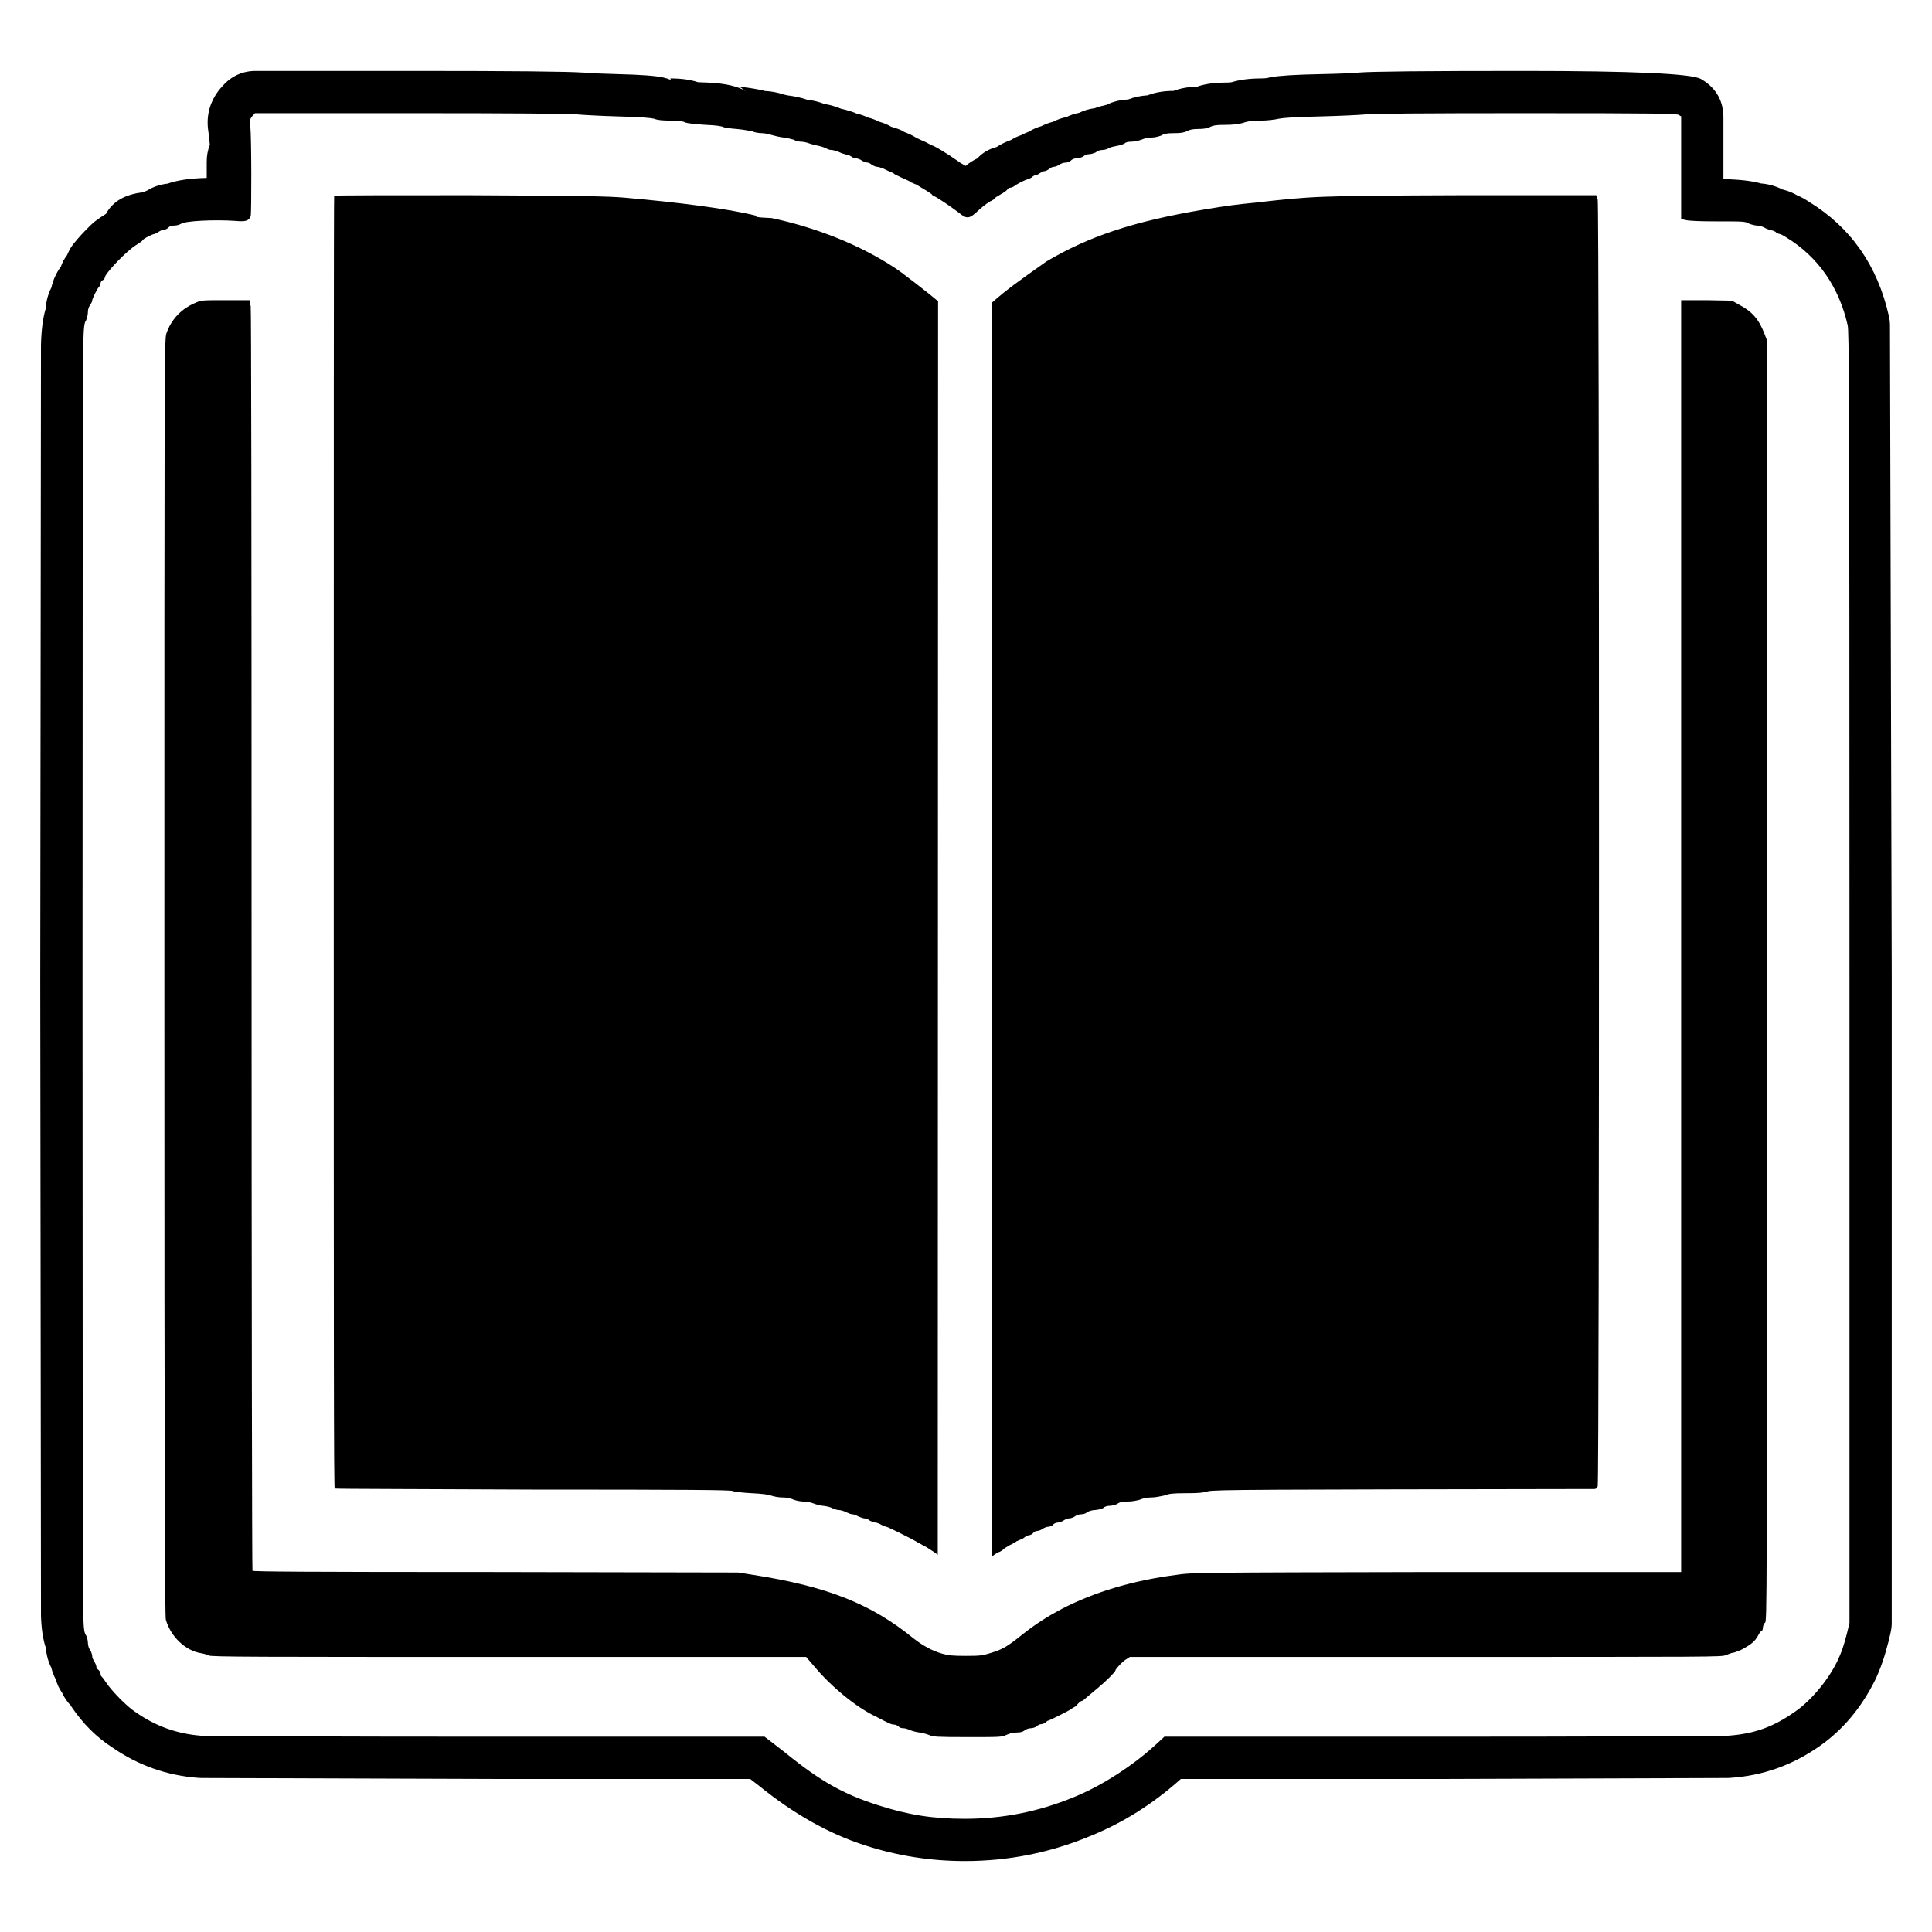
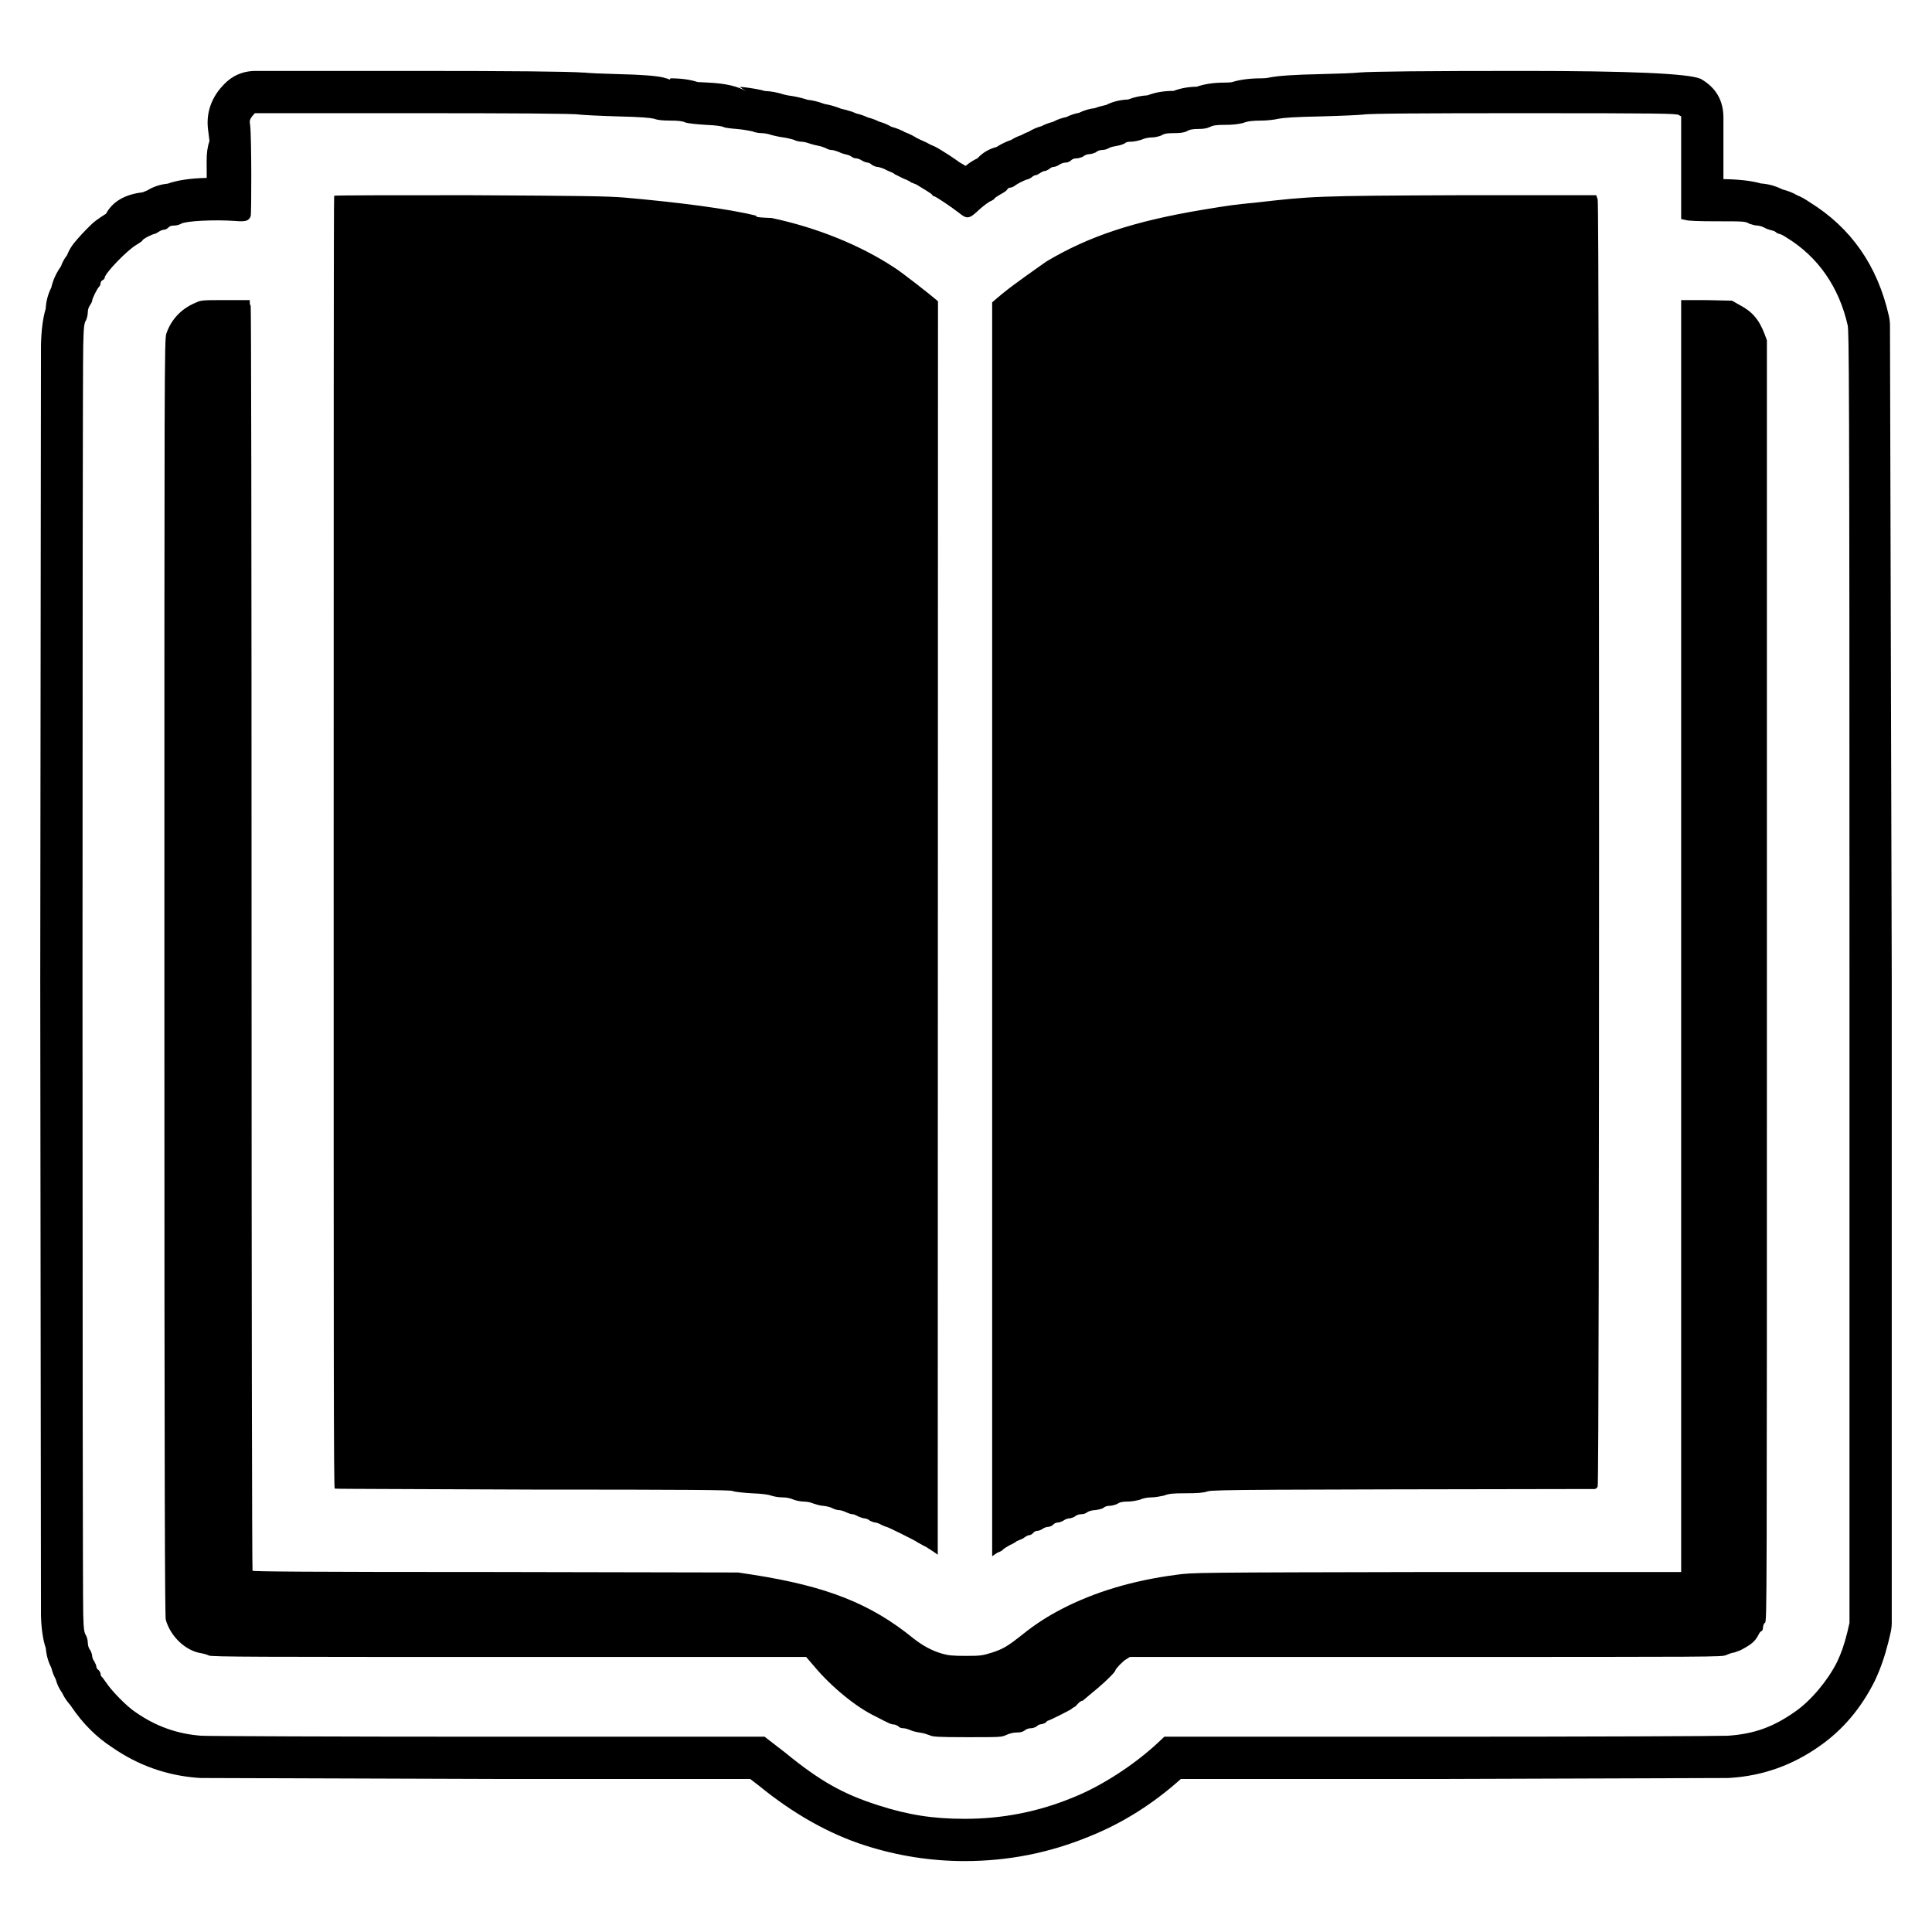
<svg xmlns="http://www.w3.org/2000/svg" width="24" height="24" viewBox="0 0 24 24">
-   <path d="M2.74 1.096 L2.766 1.067 Q2.931 0.881 3.179 0.881 H5.13 Q6.977 0.881 7.25 0.902 V0.901 Q7.361 0.913 7.688 0.921 Q8.096 0.931 8.237 0.962 Q8.286 0.972 8.332 0.992 L8.328 0.974 Q8.53 0.974 8.671 1.021 L8.797 1.026 Q9.118 1.04 9.269 1.135 L9.187 1.078 Q9.297 1.087 9.439 1.115 L9.444 1.116 Q9.473 1.121 9.501 1.13 Q9.619 1.135 9.736 1.174 Q9.779 1.185 9.785 1.185 Q9.911 1.2 10.019 1.236 L10.028 1.239 Q10.134 1.25 10.241 1.291 L10.261 1.295 Q10.341 1.308 10.444 1.349 L10.446 1.35 L10.45 1.351 Q10.507 1.363 10.57 1.384 L10.581 1.387 Q10.611 1.397 10.639 1.41 Q10.717 1.428 10.784 1.46 Q10.856 1.478 10.924 1.513 Q11.002 1.533 11.072 1.575 Q11.111 1.585 11.152 1.6 Q11.183 1.611 11.212 1.626 L11.225 1.633 L11.226 1.637 L11.238 1.641 Q11.318 1.671 11.382 1.711 L11.431 1.735 Q11.503 1.764 11.561 1.798 L11.567 1.801 Q11.613 1.818 11.655 1.844 L11.686 1.862 Q11.802 1.932 11.873 1.983 Q11.897 1.998 11.919 2.016 Q11.956 2.037 11.996 2.061 Q12.057 2.007 12.14 1.968 Q12.236 1.863 12.38 1.826 Q12.47 1.769 12.559 1.739 Q12.62 1.7 12.687 1.678 Q12.733 1.653 12.78 1.636 Q12.855 1.589 12.937 1.567 Q13.006 1.531 13.081 1.513 Q13.16 1.471 13.248 1.454 Q13.322 1.417 13.404 1.402 Q13.493 1.358 13.598 1.344 Q13.664 1.319 13.746 1.302 Q13.862 1.243 14.013 1.236 Q14.127 1.192 14.256 1.184 Q14.397 1.129 14.578 1.129 Q14.707 1.08 14.869 1.077 Q15.014 1.026 15.217 1.026 Q15.269 1.026 15.3 1.021 Q15.454 0.974 15.669 0.974 Q15.725 0.974 15.759 0.965 L15.772 0.962 H15.773 L15.787 0.959 Q15.938 0.93 16.395 0.921 Q16.77 0.913 16.882 0.901 Q17.113 0.881 18.926 0.881 Q20.968 0.881 21.131 0.982 L21.145 0.99 Q21.409 1.152 21.409 1.462 V2.225 Q21.708 2.231 21.877 2.279 Q22.013 2.289 22.144 2.354 Q22.247 2.379 22.328 2.428 Q22.4 2.458 22.474 2.508 Q23.252 2.986 23.464 3.924 Q23.478 3.983 23.478 4.044 L23.5 12.153 V20.157 Q23.5 20.222 23.485 20.285 L23.457 20.403 Q23.389 20.671 23.293 20.872 Q23.034 21.39 22.604 21.691 Q22.102 22.044 21.5 22.085 Q21.492 22.086 21.483 22.086 H21.481 Q21.473 22.087 21.464 22.087 L17.873 22.099 H14.669 Q14.146 22.568 13.529 22.814 Q12.79 23.119 11.985 23.119 Q11.348 23.119 10.746 22.924 Q10.075 22.709 9.427 22.182 L9.319 22.099 H6.069 L2.499 22.087 L2.48 22.086 H2.478 L2.459 22.085 Q1.879 22.041 1.399 21.71 Q1.101 21.519 0.886 21.199 L0.875 21.184 Q0.876 21.186 0.884 21.192 Q0.812 21.118 0.772 21.029 Q0.718 20.953 0.693 20.862 Q0.655 20.791 0.637 20.716 Q0.581 20.607 0.57 20.474 Q0.517 20.317 0.509 20.073 V20.065 V20.057 V20.056 L0.5 12.175 L0.509 4.292 V4.291 V4.285 Q0.516 4.004 0.568 3.833 Q0.576 3.694 0.638 3.573 Q0.669 3.432 0.757 3.31 Q0.784 3.233 0.832 3.171 Q0.84 3.152 0.85 3.132 Q0.876 3.076 0.915 3.027 Q1.003 2.916 1.132 2.792 Q1.157 2.768 1.184 2.747 Q1.245 2.701 1.317 2.656 Q1.44 2.427 1.775 2.389 Q1.803 2.376 1.831 2.365 Q1.941 2.297 2.082 2.281 Q2.261 2.217 2.568 2.21 V2.115 V2.013 Q2.567 1.897 2.607 1.799 Q2.599 1.721 2.589 1.638 Q2.546 1.374 2.695 1.154 Q2.716 1.123 2.74 1.096 Z        M3.131 1.446 C3.103 1.486 3.096 1.498 3.109 1.562 C3.125 1.702 3.125 2.645 3.114 2.686 C3.091 2.744 3.051 2.756 2.923 2.744 C2.663 2.726 2.303 2.744 2.251 2.779 C2.233 2.79 2.198 2.802 2.164 2.802 C2.13 2.802 2.107 2.808 2.089 2.83 C2.076 2.842 2.054 2.854 2.036 2.854 C2.019 2.854 1.991 2.865 1.966 2.883 C1.948 2.894 1.926 2.906 1.921 2.906 C1.897 2.906 1.769 2.97 1.769 2.988 C1.769 2.993 1.735 3.016 1.699 3.039 C1.584 3.104 1.301 3.398 1.301 3.451 C1.301 3.462 1.289 3.474 1.277 3.48 C1.261 3.486 1.249 3.504 1.249 3.52 C1.249 3.532 1.243 3.55 1.231 3.562 C1.208 3.584 1.145 3.711 1.145 3.735 C1.145 3.747 1.133 3.769 1.121 3.787 C1.103 3.811 1.092 3.844 1.092 3.874 C1.092 3.909 1.081 3.949 1.07 3.978 C1.045 4.012 1.04 4.065 1.034 4.292 C1.022 4.616 1.022 19.743 1.034 20.057 C1.04 20.241 1.045 20.281 1.07 20.317 C1.081 20.339 1.092 20.379 1.092 20.409 C1.092 20.439 1.103 20.479 1.121 20.497 C1.133 20.519 1.145 20.555 1.145 20.57 C1.145 20.588 1.155 20.618 1.173 20.641 C1.185 20.664 1.196 20.689 1.196 20.698 C1.196 20.716 1.208 20.734 1.225 20.746 C1.237 20.756 1.249 20.78 1.249 20.792 C1.249 20.804 1.254 20.82 1.261 20.826 C1.271 20.832 1.294 20.867 1.319 20.902 C1.388 21.006 1.578 21.202 1.689 21.272 C1.938 21.446 2.204 21.539 2.5 21.562 C2.575 21.567 4.18 21.574 6.069 21.574 H9.498 L9.753 21.771 C10.194 22.13 10.477 22.287 10.908 22.425 C11.283 22.546 11.59 22.594 11.985 22.594 C12.453 22.594 12.899 22.506 13.334 22.327 C13.682 22.188 14.087 21.927 14.383 21.649 L14.464 21.574 H17.871 C19.765 21.574 21.358 21.567 21.463 21.562 C21.793 21.539 22.032 21.452 22.303 21.26 C22.495 21.127 22.704 20.878 22.819 20.646 C22.877 20.525 22.905 20.444 22.946 20.281 L22.975 20.16 V12.154 C22.975 4.483 22.968 4.146 22.953 4.042 C22.847 3.572 22.588 3.19 22.188 2.948 C22.153 2.923 22.112 2.906 22.105 2.906 C22.094 2.906 22.077 2.894 22.065 2.89 C22.06 2.878 22.032 2.865 22.002 2.86 C21.978 2.854 21.938 2.842 21.914 2.825 C21.892 2.814 21.851 2.802 21.828 2.802 C21.805 2.802 21.758 2.79 21.729 2.779 C21.683 2.75 21.655 2.75 21.335 2.75 C21.115 2.75 20.971 2.744 20.935 2.732 L20.884 2.721 V1.446 L20.855 1.428 C20.826 1.411 20.622 1.406 18.926 1.406 C17.691 1.406 16.996 1.411 16.938 1.423 C16.886 1.428 16.649 1.44 16.405 1.446 C16.075 1.453 15.941 1.464 15.884 1.475 C15.838 1.486 15.745 1.498 15.669 1.498 C15.571 1.498 15.501 1.504 15.438 1.528 C15.373 1.544 15.309 1.551 15.217 1.551 C15.113 1.551 15.073 1.556 15.026 1.58 C14.99 1.596 14.945 1.602 14.887 1.602 C14.823 1.602 14.777 1.609 14.741 1.632 C14.695 1.65 14.655 1.654 14.58 1.654 C14.499 1.654 14.464 1.66 14.424 1.684 C14.394 1.695 14.348 1.708 14.313 1.708 C14.273 1.708 14.215 1.718 14.18 1.735 C14.145 1.748 14.087 1.76 14.054 1.76 C14.018 1.76 13.983 1.765 13.971 1.782 C13.96 1.788 13.92 1.805 13.878 1.811 C13.838 1.818 13.792 1.829 13.774 1.84 C13.757 1.851 13.722 1.863 13.693 1.863 C13.664 1.863 13.629 1.875 13.613 1.893 C13.589 1.903 13.555 1.915 13.531 1.915 C13.507 1.915 13.473 1.927 13.455 1.944 C13.433 1.957 13.397 1.967 13.375 1.967 C13.339 1.967 13.317 1.979 13.3 1.997 C13.288 2.009 13.258 2.02 13.236 2.02 C13.213 2.02 13.178 2.031 13.155 2.049 C13.137 2.06 13.108 2.072 13.09 2.072 C13.072 2.072 13.05 2.085 13.032 2.1 C13.015 2.112 12.992 2.125 12.981 2.125 C12.963 2.125 12.941 2.136 12.917 2.152 C12.899 2.165 12.877 2.176 12.866 2.176 C12.853 2.176 12.83 2.188 12.813 2.206 C12.796 2.216 12.772 2.228 12.765 2.228 C12.75 2.228 12.65 2.274 12.604 2.309 C12.586 2.322 12.564 2.332 12.546 2.332 C12.534 2.332 12.516 2.344 12.512 2.356 C12.506 2.367 12.465 2.396 12.431 2.414 C12.391 2.437 12.355 2.459 12.355 2.465 C12.355 2.472 12.337 2.483 12.315 2.495 C12.292 2.501 12.222 2.553 12.164 2.605 C12.042 2.721 12.014 2.726 11.915 2.645 C11.811 2.565 11.62 2.437 11.602 2.437 C11.595 2.437 11.585 2.432 11.58 2.419 C11.567 2.402 11.468 2.344 11.382 2.292 C11.358 2.286 11.336 2.269 11.324 2.269 C11.313 2.258 11.266 2.234 11.219 2.216 L11.115 2.165 C11.104 2.152 11.081 2.142 11.063 2.136 C11.046 2.13 11.011 2.112 10.976 2.095 C10.948 2.085 10.912 2.072 10.896 2.072 C10.878 2.072 10.854 2.06 10.832 2.049 C10.814 2.031 10.79 2.02 10.78 2.02 C10.762 2.02 10.732 2.009 10.71 1.997 C10.686 1.979 10.652 1.967 10.634 1.967 C10.611 1.967 10.594 1.957 10.583 1.951 C10.571 1.939 10.547 1.927 10.518 1.921 C10.489 1.915 10.45 1.903 10.419 1.887 C10.385 1.875 10.351 1.863 10.327 1.863 C10.304 1.863 10.276 1.851 10.258 1.84 C10.246 1.835 10.206 1.818 10.166 1.811 C10.136 1.805 10.085 1.793 10.055 1.782 C10.027 1.771 9.98 1.76 9.951 1.76 C9.921 1.76 9.881 1.748 9.858 1.735 C9.841 1.73 9.778 1.713 9.731 1.708 C9.678 1.702 9.614 1.684 9.586 1.677 C9.556 1.666 9.498 1.654 9.464 1.654 C9.424 1.654 9.37 1.644 9.348 1.632 C9.319 1.626 9.232 1.609 9.151 1.602 C9.07 1.596 9 1.586 8.99 1.58 C8.972 1.568 8.896 1.556 8.769 1.551 C8.647 1.544 8.549 1.533 8.514 1.522 C8.485 1.504 8.416 1.498 8.328 1.498 C8.236 1.498 8.167 1.493 8.127 1.475 C8.079 1.464 7.963 1.453 7.674 1.446 C7.465 1.44 7.246 1.428 7.194 1.423 C7.136 1.411 6.33 1.406 5.13 1.406 H3.167 Z        M12.325 19.332 V3.757 C12.516 3.59 12.615 3.52 12.999 3.248 C13.525 2.936 14.082 2.75 14.945 2.605 C15.257 2.553 15.351 2.541 15.589 2.518 C16.301 2.437 16.33 2.432 18.148 2.425 H19.829 L19.847 2.477 C19.869 2.547 19.869 18.416 19.847 18.464 C19.84 18.486 19.823 18.497 19.807 18.497 C15.64 18.504 15.073 18.504 15.002 18.526 C14.95 18.544 14.881 18.549 14.731 18.549 C14.562 18.549 14.522 18.555 14.459 18.579 C14.412 18.589 14.348 18.602 14.303 18.602 C14.249 18.602 14.197 18.613 14.157 18.631 C14.111 18.643 14.059 18.653 14.006 18.653 C13.948 18.653 13.908 18.659 13.878 18.683 C13.85 18.695 13.81 18.706 13.78 18.706 C13.752 18.706 13.722 18.717 13.711 18.728 C13.699 18.741 13.653 18.753 13.607 18.758 C13.565 18.758 13.52 18.775 13.503 18.786 C13.491 18.799 13.462 18.811 13.433 18.811 C13.404 18.811 13.37 18.822 13.352 18.838 C13.334 18.851 13.3 18.862 13.282 18.862 C13.264 18.862 13.23 18.874 13.206 18.892 C13.19 18.902 13.155 18.914 13.137 18.914 C13.12 18.914 13.09 18.926 13.079 18.944 C13.068 18.955 13.039 18.966 13.021 18.966 C13.005 18.966 12.969 18.978 12.947 18.995 C12.929 19.008 12.899 19.018 12.883 19.018 C12.866 19.018 12.841 19.03 12.83 19.048 C12.819 19.06 12.796 19.071 12.783 19.071 C12.772 19.071 12.75 19.082 12.732 19.093 C12.714 19.111 12.685 19.123 12.668 19.129 C12.65 19.136 12.634 19.146 12.627 19.146 C12.627 19.151 12.586 19.175 12.546 19.193 C12.506 19.216 12.465 19.239 12.453 19.257 C12.436 19.267 12.418 19.279 12.413 19.279 C12.401 19.279 12.367 19.302 12.325 19.332 Z        M7.755 2.455 C8.421 2.513 9.053 2.593 9.399 2.681 C9.386 2.689 9.367 2.701 9.586 2.709 C10.153 2.83 10.686 3.046 11.109 3.323 C11.189 3.372 11.563 3.664 11.653 3.742 L11.649 19.315 C11.637 19.302 11.585 19.267 11.504 19.216 C11.486 19.209 11.457 19.193 11.428 19.175 C11.404 19.163 11.382 19.151 11.376 19.146 C11.364 19.136 11.029 18.966 11.011 18.966 C11.006 18.966 10.976 18.955 10.953 18.944 C10.923 18.926 10.89 18.914 10.878 18.914 C10.86 18.914 10.832 18.902 10.808 18.892 C10.79 18.874 10.757 18.862 10.739 18.862 C10.726 18.862 10.692 18.851 10.663 18.838 C10.634 18.822 10.605 18.811 10.588 18.811 C10.571 18.811 10.541 18.799 10.513 18.786 C10.483 18.771 10.443 18.758 10.419 18.758 C10.397 18.758 10.362 18.746 10.339 18.735 C10.322 18.723 10.269 18.711 10.228 18.706 C10.194 18.706 10.136 18.688 10.107 18.677 C10.078 18.665 10.027 18.653 9.985 18.653 C9.951 18.653 9.893 18.643 9.863 18.631 C9.823 18.613 9.778 18.602 9.72 18.602 C9.668 18.602 9.61 18.589 9.58 18.579 C9.551 18.567 9.471 18.555 9.337 18.549 C9.232 18.544 9.121 18.531 9.099 18.521 C9.058 18.509 8.572 18.504 6.614 18.504 C5.276 18.497 4.169 18.497 4.158 18.491 C4.146 18.486 4.146 16.857 4.146 10.461 C4.146 6.051 4.146 2.437 4.151 2.432 C4.158 2.425 4.911 2.425 5.832 2.425 C7.239 2.432 7.54 2.437 7.755 2.455 Z        M3.103 3.758 C3.103 3.775 3.109 3.793 3.114 3.799 C3.121 3.804 3.125 6.434 3.125 11.649 C3.125 15.965 3.131 19.5 3.136 19.512 C3.143 19.523 3.798 19.528 6.156 19.528 L9.169 19.534 L9.36 19.564 C10.276 19.707 10.82 19.923 11.346 20.351 C11.464 20.444 11.58 20.507 11.706 20.543 C11.781 20.565 11.839 20.57 12.002 20.57 C12.187 20.57 12.205 20.565 12.32 20.53 C12.459 20.485 12.512 20.455 12.692 20.311 C12.866 20.172 13.015 20.079 13.19 19.986 C13.595 19.777 14.069 19.634 14.61 19.564 C14.811 19.534 14.847 19.534 17.847 19.528 H20.884 V3.729 H21.196 L21.516 3.735 L21.607 3.787 C21.765 3.869 21.851 3.967 21.921 4.152 L21.95 4.227 V12.176 C21.95 20.079 21.95 20.12 21.926 20.16 C21.91 20.16 21.898 20.212 21.898 20.23 C21.898 20.241 21.892 20.258 21.881 20.264 C21.868 20.264 21.851 20.294 21.84 20.317 C21.798 20.391 21.758 20.427 21.625 20.497 C21.585 20.513 21.544 20.53 21.534 20.53 C21.521 20.53 21.48 20.543 21.44 20.561 C21.375 20.583 21.352 20.583 17.703 20.583 H14.036 L13.989 20.613 C13.948 20.635 13.856 20.734 13.856 20.751 C13.856 20.768 13.747 20.878 13.635 20.971 C13.571 21.023 13.491 21.093 13.45 21.127 C13.41 21.127 13.37 21.197 13.352 21.202 C13.339 21.209 13.317 21.22 13.306 21.232 C13.282 21.249 13.032 21.376 13.015 21.376 C13.01 21.376 12.999 21.388 12.987 21.4 C12.975 21.406 12.951 21.418 12.935 21.418 C12.917 21.418 12.893 21.429 12.877 21.446 C12.859 21.458 12.83 21.469 12.801 21.469 C12.778 21.469 12.743 21.482 12.725 21.498 C12.702 21.516 12.668 21.522 12.627 21.522 C12.586 21.522 12.541 21.534 12.501 21.552 C12.443 21.579 12.425 21.579 12.02 21.579 C11.637 21.579 11.585 21.574 11.55 21.556 C11.522 21.545 11.468 21.527 11.422 21.522 C11.382 21.516 11.331 21.504 11.306 21.492 C11.283 21.482 11.248 21.469 11.225 21.469 C11.203 21.469 11.179 21.464 11.167 21.452 C11.161 21.44 11.133 21.429 11.115 21.424 C11.069 21.424 11.039 21.406 10.883 21.325 C10.634 21.209 10.322 20.948 10.118 20.704 L10.014 20.583 H6.325 C3.207 20.583 2.623 20.583 2.592 20.565 C2.575 20.555 2.535 20.543 2.5 20.537 C2.303 20.507 2.118 20.328 2.06 20.12 C2.049 20.068 2.042 18.706 2.042 12.142 C2.042 4.516 2.042 4.221 2.066 4.146 C2.124 3.972 2.251 3.833 2.437 3.758 C2.5 3.729 2.522 3.729 2.802 3.729 H3.103 Z" />
+   <path d="M2.738 1.097 L2.764 1.068 Q2.929 0.881 3.179 0.881 H5.129 Q6.977 0.881 7.252 0.902 V0.901 Q7.347 0.912 7.688 0.921 Q8.099 0.93 8.241 0.963 Q8.283 0.973 8.322 0.989 L8.328 0.973 Q8.526 0.973 8.666 1.019 L8.797 1.026 Q9.12 1.041 9.27 1.135 L9.188 1.079 Q9.298 1.086 9.446 1.116 H9.447 Q9.474 1.122 9.5 1.13 Q9.618 1.135 9.737 1.174 Q9.778 1.184 9.786 1.185 Q9.892 1.198 10.002 1.23 Q10.016 1.234 10.029 1.239 Q10.133 1.25 10.24 1.291 L10.26 1.295 Q10.345 1.31 10.447 1.35 L10.449 1.351 Q10.508 1.363 10.575 1.385 L10.585 1.388 Q10.613 1.398 10.639 1.41 Q10.716 1.428 10.783 1.46 Q10.855 1.477 10.923 1.512 Q11.002 1.532 11.073 1.575 Q11.115 1.586 11.16 1.603 Q11.185 1.613 11.21 1.625 L11.234 1.637 H11.229 L11.241 1.642 H11.243 L11.255 1.647 Q11.327 1.675 11.386 1.713 L11.433 1.736 Q11.502 1.764 11.559 1.797 L11.563 1.799 Q11.611 1.817 11.656 1.844 L11.686 1.862 Q11.8 1.931 11.871 1.982 Q11.895 1.997 11.917 2.015 Q11.955 2.036 11.996 2.061 Q12.057 2.007 12.142 1.967 Q12.237 1.863 12.379 1.826 Q12.471 1.768 12.562 1.738 Q12.62 1.701 12.684 1.68 Q12.732 1.653 12.781 1.635 Q12.855 1.589 12.936 1.568 Q13.005 1.532 13.08 1.514 Q13.159 1.471 13.247 1.454 Q13.321 1.417 13.405 1.401 Q13.496 1.356 13.602 1.343 Q13.666 1.319 13.743 1.303 Q13.86 1.243 14.013 1.236 Q14.127 1.192 14.256 1.184 Q14.398 1.129 14.579 1.129 Q14.706 1.08 14.867 1.077 Q15.012 1.026 15.217 1.026 Q15.269 1.026 15.301 1.021 Q15.455 0.973 15.668 0.973 Q15.724 0.973 15.766 0.964 L15.775 0.962 Q15.936 0.93 16.395 0.921 Q16.781 0.912 16.881 0.901 Q17.113 0.881 18.926 0.881 Q20.9 0.881 21.122 0.978 V0.977 H21.123 L21.133 0.983 Q21.409 1.143 21.409 1.462 V2.225 Q21.705 2.23 21.875 2.279 Q22.013 2.288 22.145 2.354 Q22.245 2.379 22.324 2.425 Q22.4 2.456 22.476 2.509 Q23.252 2.987 23.464 3.923 Q23.478 3.983 23.478 4.044 L23.5 12.152 V20.157 Q23.5 20.221 23.485 20.284 L23.457 20.402 Q23.391 20.665 23.294 20.87 L23.291 20.877 L23.288 20.883 Q23.034 21.391 22.603 21.691 Q22.103 22.045 21.5 22.085 L21.483 22.086 H21.481 Q21.473 22.087 21.464 22.087 L17.873 22.099 H14.669 Q14.147 22.567 13.53 22.814 Q12.79 23.119 11.985 23.119 Q11.352 23.119 10.747 22.925 Q10.073 22.709 9.427 22.182 L9.319 22.099 H6.069 L2.499 22.087 L2.481 22.086 H2.478 L2.46 22.085 Q1.879 22.042 1.397 21.709 Q1.101 21.518 0.887 21.201 L0.87 21.177 Q0.809 21.11 0.773 21.031 Q0.717 20.954 0.692 20.86 Q0.655 20.791 0.637 20.716 Q0.58 20.607 0.569 20.475 Q0.516 20.317 0.509 20.071 V20.064 V20.057 L0.5 12.175 L0.509 4.291 Q0.515 4.008 0.568 3.834 Q0.575 3.695 0.637 3.573 Q0.669 3.432 0.757 3.309 Q0.783 3.234 0.831 3.173 L0.846 3.139 Q0.873 3.08 0.913 3.028 Q1.003 2.915 1.136 2.787 Q1.161 2.763 1.19 2.741 Q1.248 2.698 1.317 2.655 Q1.44 2.428 1.772 2.389 Q1.801 2.376 1.83 2.365 Q1.942 2.296 2.085 2.281 Q2.265 2.217 2.568 2.21 L2.567 1.999 Q2.566 1.856 2.602 1.75 L2.588 1.636 Q2.547 1.373 2.694 1.155 Q2.714 1.125 2.738 1.097 Z        M3.131 1.446 C3.103 1.486 3.097 1.498 3.108 1.561 C3.125 1.701 3.125 2.645 3.114 2.686 C3.091 2.745 3.051 2.756 2.923 2.745 C2.662 2.726 2.304 2.745 2.251 2.779 C2.233 2.789 2.198 2.802 2.164 2.802 C2.13 2.802 2.106 2.808 2.089 2.829 C2.076 2.842 2.054 2.854 2.036 2.854 C2.018 2.854 1.99 2.866 1.966 2.883 C1.948 2.894 1.926 2.906 1.921 2.906 C1.897 2.906 1.769 2.97 1.769 2.988 C1.769 2.994 1.735 3.016 1.699 3.039 C1.583 3.103 1.3 3.398 1.3 3.451 C1.3 3.461 1.288 3.474 1.277 3.479 C1.26 3.486 1.249 3.504 1.249 3.519 C1.249 3.532 1.243 3.55 1.231 3.562 C1.207 3.584 1.145 3.71 1.145 3.735 C1.145 3.747 1.133 3.769 1.121 3.787 C1.103 3.811 1.091 3.844 1.091 3.874 C1.091 3.909 1.081 3.949 1.069 3.978 C1.045 4.012 1.039 4.064 1.034 4.292 C1.022 4.616 1.022 19.743 1.034 20.057 C1.039 20.241 1.045 20.281 1.069 20.317 C1.081 20.339 1.091 20.379 1.091 20.409 C1.091 20.439 1.103 20.48 1.121 20.498 C1.133 20.52 1.145 20.555 1.145 20.57 C1.145 20.588 1.155 20.618 1.173 20.641 C1.185 20.664 1.196 20.689 1.196 20.698 C1.196 20.716 1.207 20.734 1.225 20.747 C1.236 20.756 1.249 20.78 1.249 20.792 C1.249 20.804 1.254 20.819 1.26 20.826 C1.271 20.832 1.294 20.868 1.319 20.902 C1.387 21.005 1.578 21.202 1.689 21.273 C1.938 21.446 2.204 21.54 2.5 21.562 C2.575 21.567 4.18 21.574 6.069 21.574 H9.498 L9.753 21.771 C10.193 22.131 10.477 22.287 10.907 22.425 C11.282 22.546 11.589 22.594 11.985 22.594 C12.453 22.594 12.899 22.507 13.334 22.327 C13.681 22.188 14.087 21.926 14.383 21.65 L14.464 21.574 H17.871 C19.765 21.574 21.357 21.567 21.463 21.562 C21.793 21.54 22.032 21.452 22.303 21.26 C22.495 21.127 22.704 20.878 22.82 20.647 C22.877 20.525 22.905 20.444 22.947 20.281 L22.975 20.16 V12.154 C22.975 4.482 22.968 4.146 22.953 4.043 C22.847 3.572 22.588 3.19 22.188 2.948 C22.153 2.923 22.112 2.906 22.105 2.906 C22.094 2.906 22.077 2.894 22.066 2.89 C22.06 2.878 22.032 2.866 22.002 2.86 C21.979 2.854 21.939 2.842 21.914 2.826 C21.892 2.814 21.851 2.802 21.828 2.802 C21.805 2.802 21.758 2.789 21.73 2.779 C21.683 2.749 21.654 2.749 21.335 2.749 C21.115 2.749 20.971 2.745 20.935 2.732 L20.884 2.721 V1.446 L20.855 1.429 C20.826 1.41 20.623 1.406 18.926 1.406 C17.691 1.406 16.996 1.41 16.938 1.423 C16.885 1.429 16.649 1.44 16.405 1.446 C16.075 1.452 15.941 1.464 15.883 1.475 C15.837 1.486 15.745 1.498 15.668 1.498 C15.571 1.498 15.501 1.504 15.438 1.529 C15.373 1.544 15.31 1.551 15.217 1.551 C15.112 1.551 15.073 1.556 15.026 1.579 C14.99 1.596 14.944 1.602 14.887 1.602 C14.823 1.602 14.776 1.608 14.741 1.632 C14.695 1.65 14.655 1.654 14.579 1.654 C14.498 1.654 14.464 1.659 14.424 1.684 C14.393 1.695 14.349 1.707 14.312 1.707 C14.273 1.707 14.215 1.718 14.181 1.735 C14.144 1.747 14.087 1.76 14.054 1.76 C14.018 1.76 13.983 1.765 13.972 1.782 C13.96 1.787 13.92 1.806 13.878 1.811 C13.838 1.818 13.792 1.828 13.774 1.84 C13.757 1.851 13.723 1.863 13.693 1.863 C13.664 1.863 13.629 1.875 13.613 1.893 C13.589 1.903 13.556 1.915 13.531 1.915 C13.507 1.915 13.473 1.927 13.455 1.945 C13.432 1.956 13.397 1.967 13.375 1.967 C13.339 1.967 13.317 1.979 13.3 1.996 C13.288 2.009 13.258 2.02 13.236 2.02 C13.213 2.02 13.178 2.031 13.155 2.049 C13.136 2.06 13.108 2.073 13.09 2.073 C13.073 2.073 13.051 2.084 13.033 2.1 C13.014 2.112 12.992 2.124 12.981 2.124 C12.964 2.124 12.941 2.136 12.917 2.152 C12.899 2.164 12.877 2.176 12.866 2.176 C12.853 2.176 12.83 2.188 12.813 2.205 C12.796 2.216 12.772 2.228 12.765 2.228 C12.75 2.228 12.65 2.273 12.604 2.309 C12.586 2.322 12.564 2.331 12.546 2.331 C12.534 2.331 12.516 2.344 12.511 2.356 C12.506 2.367 12.465 2.396 12.43 2.413 C12.39 2.437 12.355 2.459 12.355 2.465 C12.355 2.472 12.337 2.483 12.315 2.495 C12.292 2.5 12.221 2.553 12.163 2.605 C12.042 2.721 12.013 2.726 11.914 2.645 C11.811 2.565 11.619 2.437 11.602 2.437 C11.595 2.437 11.585 2.432 11.579 2.419 C11.568 2.402 11.468 2.344 11.382 2.291 C11.358 2.285 11.336 2.269 11.323 2.269 C11.313 2.258 11.266 2.234 11.219 2.216 L11.114 2.164 C11.104 2.152 11.081 2.142 11.064 2.136 C11.046 2.13 11.011 2.112 10.976 2.095 C10.948 2.084 10.912 2.073 10.896 2.073 C10.877 2.073 10.855 2.06 10.832 2.049 C10.815 2.031 10.79 2.02 10.78 2.02 C10.762 2.02 10.732 2.009 10.71 1.996 C10.687 1.979 10.651 1.967 10.634 1.967 C10.61 1.967 10.594 1.956 10.583 1.95 C10.57 1.939 10.547 1.927 10.519 1.921 C10.489 1.915 10.449 1.903 10.419 1.887 C10.385 1.875 10.352 1.863 10.327 1.863 C10.304 1.863 10.276 1.851 10.258 1.84 C10.246 1.835 10.206 1.818 10.166 1.811 C10.136 1.806 10.085 1.793 10.054 1.782 C10.026 1.771 9.979 1.76 9.951 1.76 C9.921 1.76 9.881 1.747 9.857 1.735 C9.841 1.73 9.777 1.713 9.73 1.707 C9.677 1.701 9.614 1.684 9.586 1.678 C9.556 1.666 9.498 1.654 9.464 1.654 C9.424 1.654 9.371 1.644 9.348 1.632 C9.319 1.626 9.232 1.608 9.151 1.602 C9.07 1.596 9 1.586 8.99 1.579 C8.972 1.568 8.896 1.556 8.768 1.551 C8.647 1.544 8.549 1.532 8.514 1.522 C8.485 1.504 8.416 1.498 8.328 1.498 C8.236 1.498 8.167 1.492 8.126 1.475 C8.078 1.464 7.963 1.452 7.674 1.446 C7.465 1.44 7.245 1.429 7.194 1.423 C7.136 1.41 6.33 1.406 5.129 1.406 H3.166 Z        M12.325 19.332 V3.756 C12.516 3.589 12.615 3.519 12.999 3.248 C13.525 2.935 14.081 2.749 14.944 2.605 C15.257 2.553 15.351 2.54 15.588 2.518 C16.3 2.437 16.33 2.432 18.148 2.425 H19.829 L19.847 2.477 C19.87 2.547 19.87 18.416 19.847 18.464 C19.84 18.486 19.823 18.497 19.807 18.497 C15.64 18.504 15.073 18.504 15.002 18.526 C14.95 18.544 14.881 18.55 14.731 18.55 C14.561 18.55 14.522 18.555 14.458 18.579 C14.412 18.589 14.349 18.601 14.303 18.601 C14.249 18.601 14.197 18.613 14.157 18.631 C14.112 18.642 14.059 18.653 14.006 18.653 C13.948 18.653 13.908 18.66 13.878 18.683 C13.849 18.695 13.81 18.706 13.78 18.706 C13.752 18.706 13.723 18.717 13.711 18.728 C13.699 18.741 13.653 18.753 13.606 18.759 C13.565 18.759 13.519 18.775 13.503 18.787 C13.491 18.799 13.462 18.81 13.432 18.81 C13.404 18.81 13.369 18.822 13.351 18.839 C13.334 18.85 13.3 18.862 13.282 18.862 C13.264 18.862 13.23 18.874 13.206 18.892 C13.19 18.902 13.155 18.914 13.136 18.914 C13.12 18.914 13.09 18.927 13.079 18.944 C13.068 18.955 13.039 18.967 13.021 18.967 C13.005 18.967 12.969 18.977 12.947 18.995 C12.928 19.008 12.899 19.017 12.884 19.017 C12.866 19.017 12.841 19.03 12.83 19.048 C12.819 19.06 12.796 19.071 12.783 19.071 C12.772 19.071 12.75 19.082 12.732 19.094 C12.714 19.111 12.685 19.123 12.668 19.129 C12.65 19.136 12.634 19.145 12.628 19.145 C12.628 19.151 12.586 19.176 12.546 19.193 C12.506 19.216 12.465 19.239 12.453 19.257 C12.436 19.267 12.418 19.279 12.413 19.279 C12.401 19.279 12.367 19.303 12.325 19.332 Z        M7.755 2.454 C8.421 2.513 9.053 2.593 9.399 2.681 C9.386 2.688 9.367 2.701 9.586 2.708 C10.153 2.829 10.687 3.046 11.108 3.323 C11.189 3.372 11.563 3.664 11.652 3.742 L11.649 19.314 C11.637 19.303 11.585 19.267 11.504 19.216 C11.486 19.209 11.457 19.193 11.428 19.176 C11.403 19.163 11.382 19.151 11.376 19.145 C11.363 19.136 11.029 18.967 11.011 18.967 C11.005 18.967 10.976 18.955 10.953 18.944 C10.923 18.927 10.89 18.914 10.877 18.914 C10.859 18.914 10.832 18.902 10.808 18.892 C10.79 18.874 10.756 18.862 10.738 18.862 C10.726 18.862 10.691 18.85 10.663 18.839 C10.634 18.822 10.606 18.81 10.588 18.81 C10.57 18.81 10.541 18.799 10.513 18.787 C10.482 18.771 10.442 18.759 10.419 18.759 C10.396 18.759 10.361 18.746 10.339 18.735 C10.321 18.723 10.27 18.711 10.228 18.706 C10.193 18.706 10.136 18.688 10.106 18.678 C10.078 18.665 10.026 18.653 9.984 18.653 C9.951 18.653 9.894 18.642 9.863 18.631 C9.823 18.613 9.777 18.601 9.72 18.601 C9.667 18.601 9.609 18.589 9.58 18.579 C9.551 18.567 9.471 18.555 9.337 18.55 C9.232 18.544 9.121 18.532 9.099 18.521 C9.058 18.509 8.572 18.504 6.613 18.504 C5.275 18.497 4.168 18.497 4.158 18.492 C4.145 18.486 4.145 16.858 4.145 10.461 C4.145 6.051 4.145 2.437 4.151 2.432 C4.158 2.425 4.911 2.425 5.832 2.425 C7.239 2.432 7.54 2.437 7.755 2.454 Z        M3.103 3.758 C3.103 3.775 3.108 3.793 3.114 3.799 C3.12 3.804 3.125 6.434 3.125 11.649 C3.125 15.965 3.131 19.5 3.137 19.512 C3.143 19.522 3.798 19.528 6.155 19.528 L9.169 19.534 L9.36 19.563 C10.276 19.707 10.819 19.923 11.346 20.352 C11.463 20.444 11.579 20.507 11.706 20.543 C11.781 20.565 11.839 20.57 12.002 20.57 C12.187 20.57 12.205 20.565 12.32 20.53 C12.458 20.485 12.511 20.455 12.692 20.312 C12.866 20.172 13.014 20.079 13.19 19.987 C13.596 19.777 14.069 19.634 14.61 19.563 C14.811 19.534 14.847 19.534 17.847 19.528 H20.884 V3.728 H21.196 L21.516 3.735 L21.607 3.787 C21.765 3.869 21.851 3.967 21.921 4.151 L21.949 4.227 V12.177 C21.949 20.079 21.949 20.12 21.926 20.16 C21.909 20.16 21.899 20.212 21.899 20.23 C21.899 20.241 21.892 20.258 21.88 20.264 C21.868 20.264 21.851 20.293 21.84 20.317 C21.798 20.392 21.758 20.427 21.625 20.498 C21.585 20.513 21.544 20.53 21.533 20.53 C21.522 20.53 21.48 20.543 21.441 20.561 C21.376 20.583 21.352 20.583 17.703 20.583 H14.036 L13.989 20.613 C13.948 20.635 13.855 20.734 13.855 20.751 C13.855 20.769 13.746 20.878 13.636 20.971 C13.571 21.023 13.491 21.093 13.45 21.127 C13.409 21.127 13.369 21.197 13.351 21.202 C13.339 21.209 13.317 21.22 13.306 21.233 C13.282 21.249 13.033 21.376 13.014 21.376 C13.011 21.376 12.999 21.388 12.987 21.401 C12.974 21.406 12.951 21.419 12.934 21.419 C12.917 21.419 12.893 21.429 12.877 21.446 C12.859 21.459 12.83 21.469 12.801 21.469 C12.778 21.469 12.743 21.482 12.725 21.499 C12.702 21.516 12.668 21.522 12.628 21.522 C12.586 21.522 12.541 21.534 12.501 21.552 C12.443 21.58 12.425 21.58 12.02 21.58 C11.637 21.58 11.585 21.574 11.549 21.556 C11.522 21.546 11.468 21.527 11.421 21.522 C11.382 21.516 11.331 21.504 11.306 21.491 C11.282 21.482 11.248 21.469 11.225 21.469 C11.202 21.469 11.179 21.463 11.167 21.452 C11.161 21.441 11.132 21.429 11.114 21.423 C11.068 21.423 11.039 21.406 10.883 21.325 C10.634 21.209 10.321 20.947 10.118 20.704 L10.014 20.583 H6.324 C3.206 20.583 2.622 20.583 2.593 20.565 C2.575 20.555 2.534 20.543 2.5 20.537 C2.304 20.507 2.117 20.328 2.059 20.12 C2.049 20.067 2.042 18.706 2.042 12.142 C2.042 4.516 2.042 4.221 2.066 4.146 C2.124 3.972 2.251 3.833 2.436 3.758 C2.5 3.728 2.522 3.728 2.802 3.728 H3.103 Z" />
</svg>
